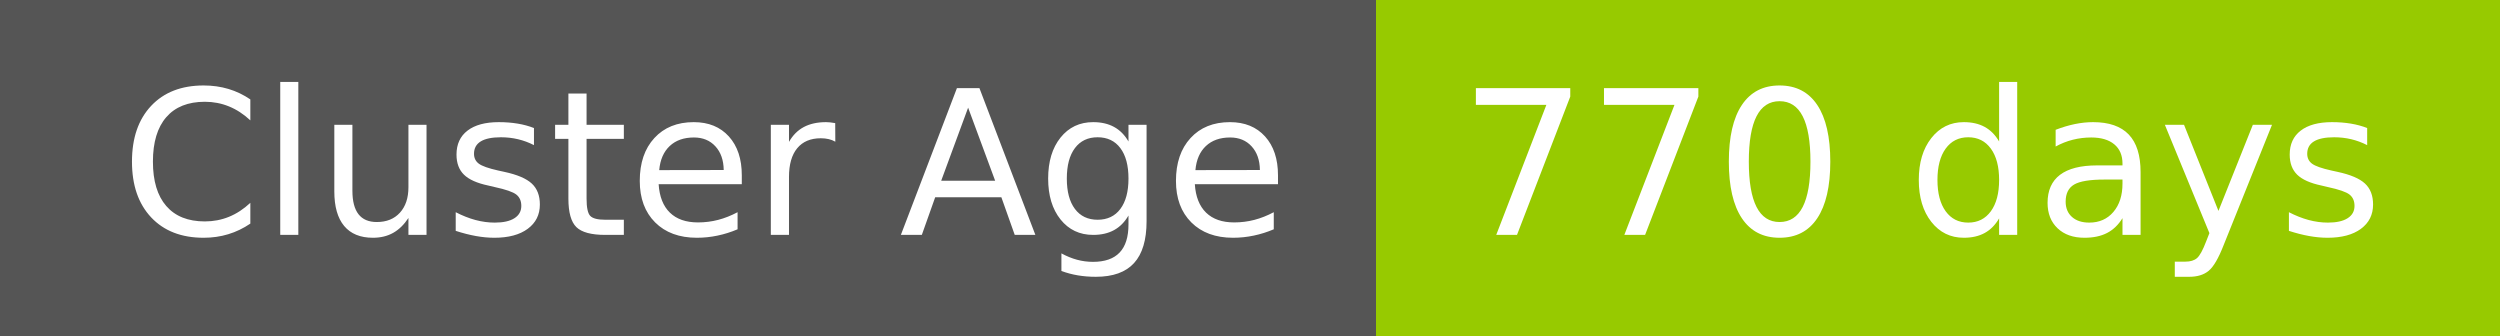
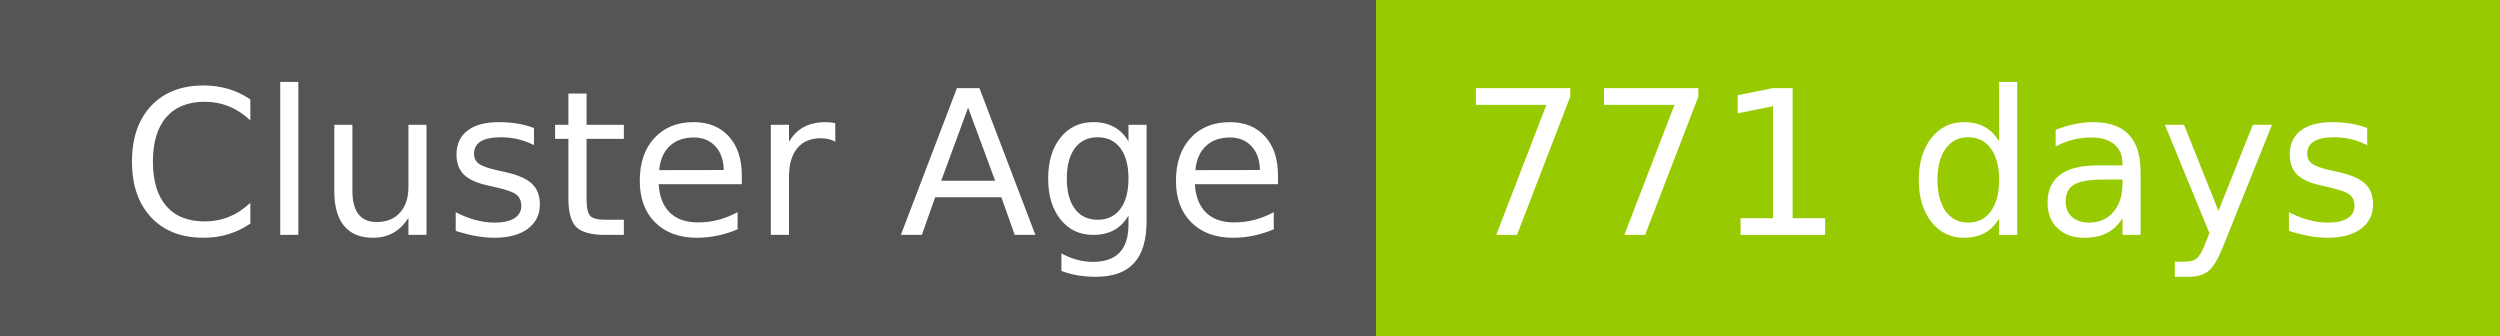
- <svg xmlns="http://www.w3.org/2000/svg" width="149" height="20" role="img" aria-label="Cluster Age: 770 days">
+ <svg xmlns="http://www.w3.org/2000/svg" width="149" height="20" role="img" aria-label="Cluster Age: 771 days">
  <g shape-rendering="crispEdges">
    <rect width="82" height="20" fill="#555" />
    <rect x="82" width="67" height="20" fill="#97ca00" />
  </g>
  <g fill="#fff" text-anchor="middle" font-family="Verdana,Geneva,DejaVu Sans,sans-serif" text-rendering="geometricPrecision" font-size="120">
    <text x="420" y="140" transform="scale(.1)" fill="#fff" textLength="694">Cluster Age</text>
-     <text x="1145" y="140" transform="scale(.1)" fill="#fff" textLength="551">770 days</text>
+     <text x="1145" y="140" transform="scale(.1)" fill="#fff" textLength="551">771 days</text>
  </g>
</svg>
